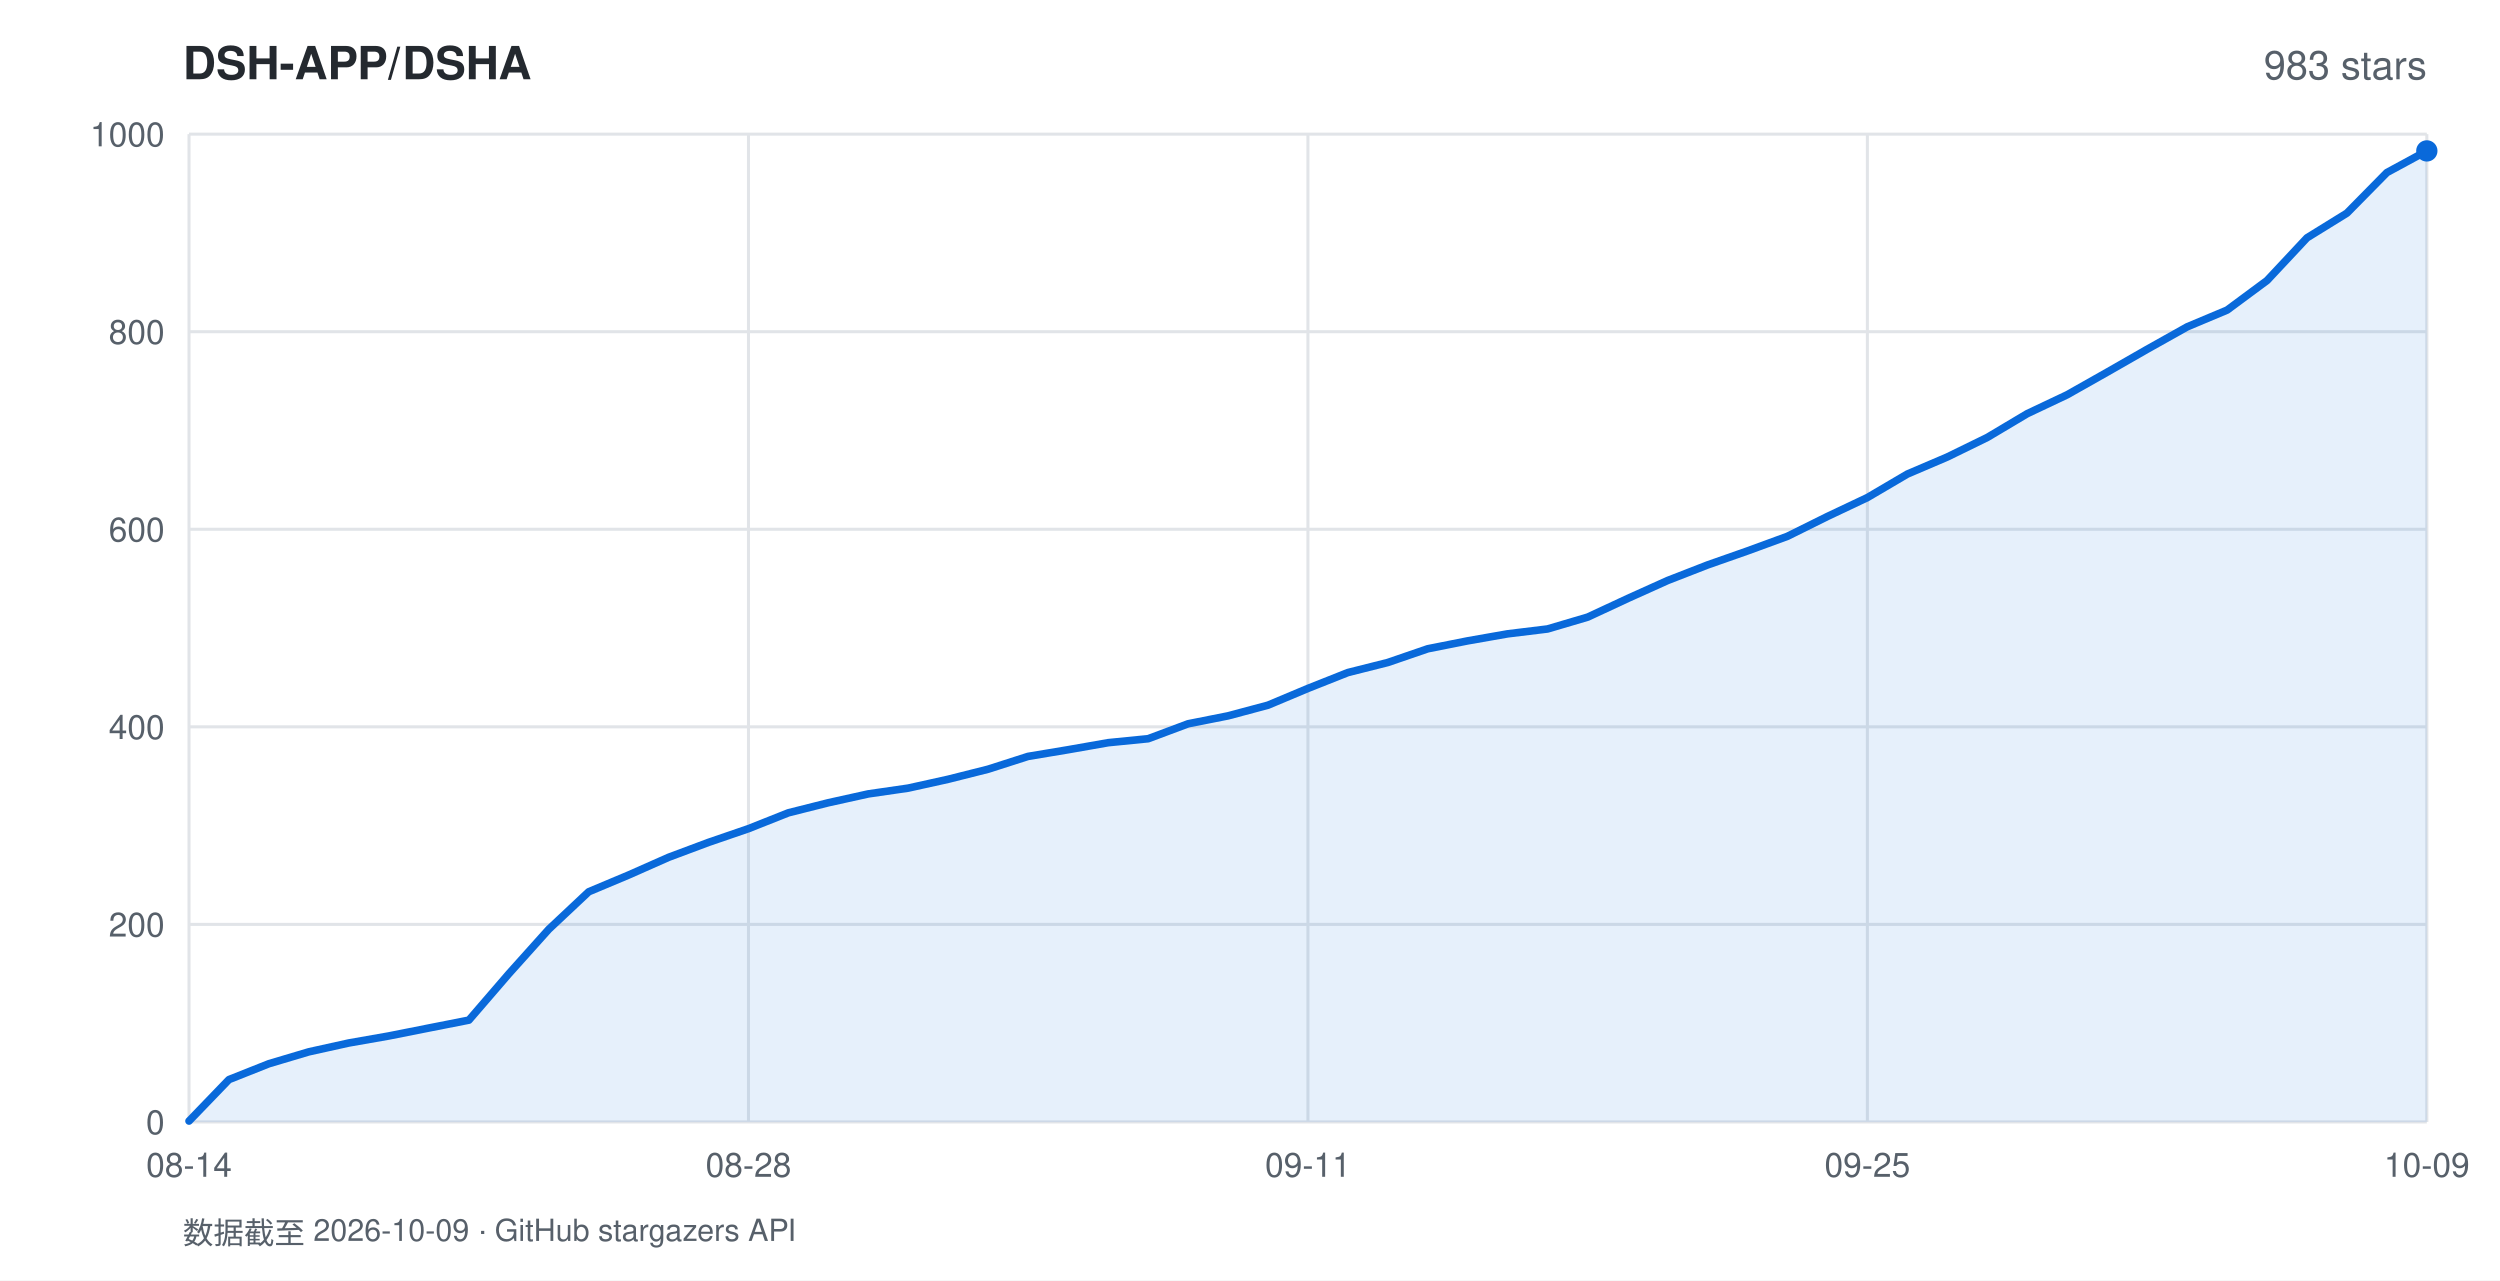
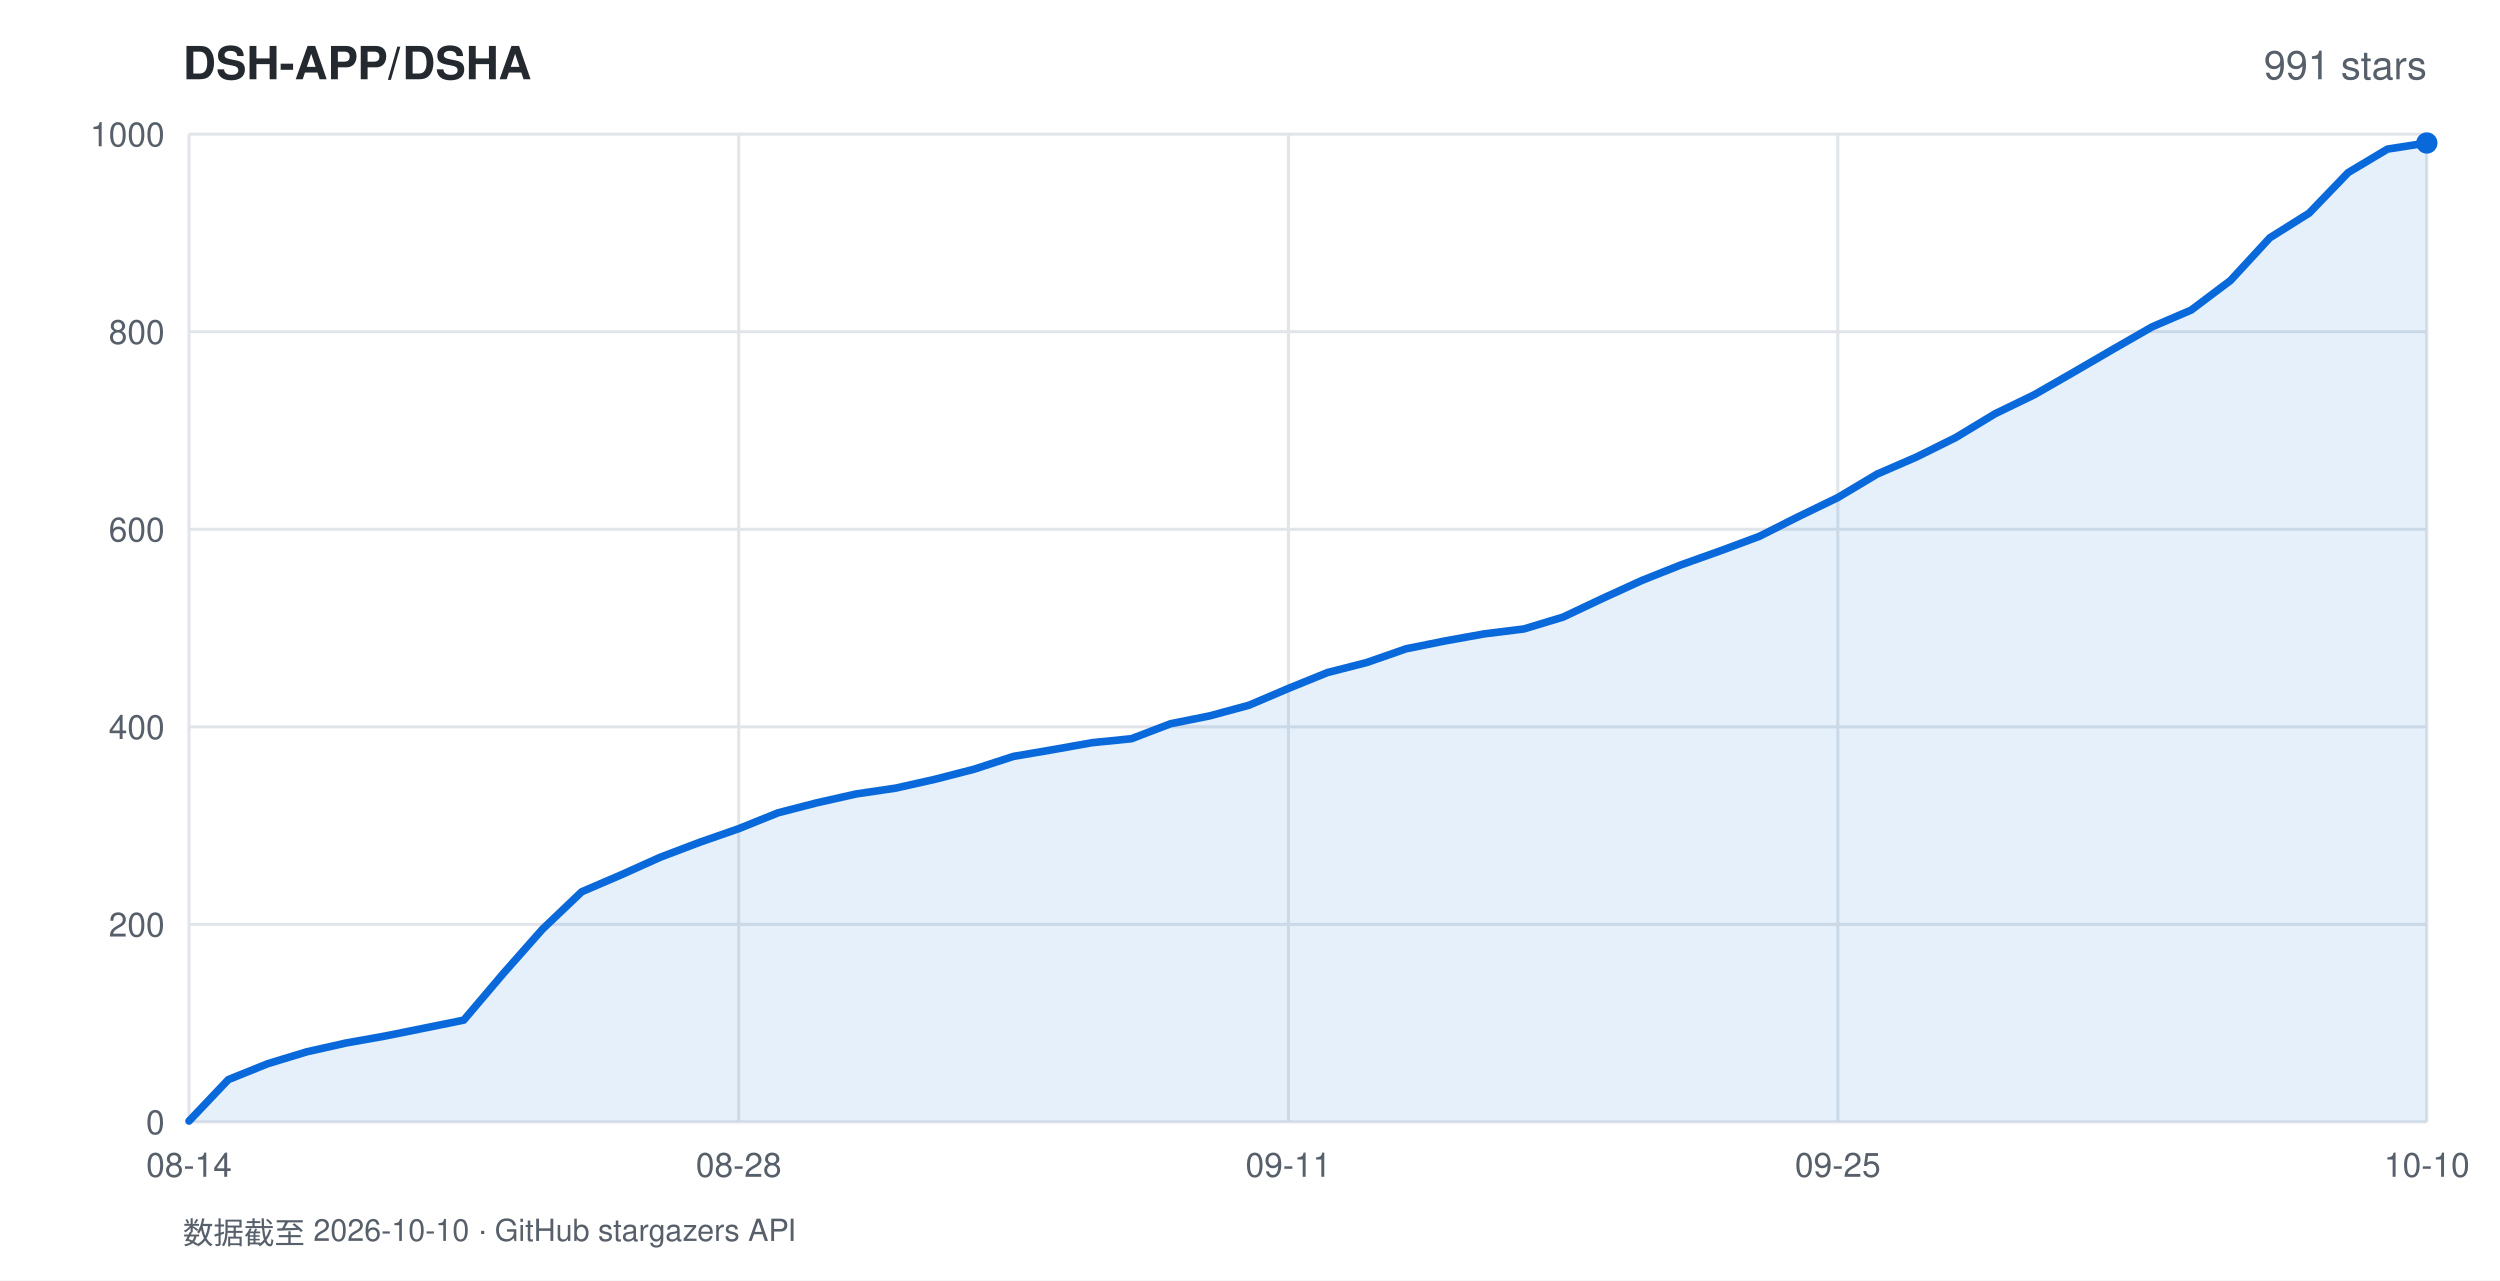
<svg xmlns="http://www.w3.org/2000/svg" width="820" height="420" viewBox="0 0 820 420" font-family="-apple-system,BlinkMacSystemFont,'Segoe UI',Helvetica,Arial,sans-serif">
  <rect width="820" height="420" fill="#ffffff" />
  <text x="60" y="26" fill="#24292f" font-size="15" font-weight="600">DSH-APP/DSHA</text>
-   <text x="796" y="26" fill="#57606a" font-size="13" text-anchor="end">983 stars</text>
+   <text x="796" y="26" fill="#57606a" font-size="13" text-anchor="end">991 stars</text>
  <line x1="62" y1="368.0" x2="796" y2="368.0" stroke="#e1e4e8" stroke-width="1" />
  <text x="54" y="372.0" fill="#57606a" font-size="11" text-anchor="end">0</text>
  <line x1="62" y1="303.2" x2="796" y2="303.2" stroke="#e1e4e8" stroke-width="1" />
  <text x="54" y="307.2" fill="#57606a" font-size="11" text-anchor="end">200</text>
  <line x1="62" y1="238.4" x2="796" y2="238.4" stroke="#e1e4e8" stroke-width="1" />
  <text x="54" y="242.4" fill="#57606a" font-size="11" text-anchor="end">400</text>
  <line x1="62" y1="173.6" x2="796" y2="173.6" stroke="#e1e4e8" stroke-width="1" />
  <text x="54" y="177.6" fill="#57606a" font-size="11" text-anchor="end">600</text>
  <line x1="62" y1="108.8" x2="796" y2="108.8" stroke="#e1e4e8" stroke-width="1" />
  <text x="54" y="112.8" fill="#57606a" font-size="11" text-anchor="end">800</text>
  <line x1="62" y1="44.0" x2="796" y2="44.0" stroke="#e1e4e8" stroke-width="1" />
  <text x="54" y="48.0" fill="#57606a" font-size="11" text-anchor="end">1000</text>
  <line x1="62.0" y1="44" x2="62.0" y2="368" stroke="#e1e4e8" stroke-width="1" />
  <text x="62.0" y="386" fill="#57606a" font-size="11" text-anchor="middle">08-14</text>
-   <line x1="245.5" y1="44" x2="245.5" y2="368" stroke="#e1e4e8" stroke-width="1" />
-   <text x="245.5" y="386" fill="#57606a" font-size="11" text-anchor="middle">08-28</text>
-   <line x1="429.0" y1="44" x2="429.0" y2="368" stroke="#e1e4e8" stroke-width="1" />
-   <text x="429.0" y="386" fill="#57606a" font-size="11" text-anchor="middle">09-11</text>
-   <line x1="612.5" y1="44" x2="612.5" y2="368" stroke="#e1e4e8" stroke-width="1" />
-   <text x="612.5" y="386" fill="#57606a" font-size="11" text-anchor="middle">09-25</text>
+   <line x1="242.3" y1="44" x2="242.3" y2="368" stroke="#e1e4e8" stroke-width="1" />
+   <text x="242.3" y="386" fill="#57606a" font-size="11" text-anchor="middle">08-28</text>
+   <line x1="422.6" y1="44" x2="422.6" y2="368" stroke="#e1e4e8" stroke-width="1" />
+   <text x="422.6" y="386" fill="#57606a" font-size="11" text-anchor="middle">09-11</text>
+   <line x1="602.8" y1="44" x2="602.8" y2="368" stroke="#e1e4e8" stroke-width="1" />
+   <text x="602.8" y="386" fill="#57606a" font-size="11" text-anchor="middle">09-25</text>
  <line x1="796.0" y1="44" x2="796.0" y2="368" stroke="#e1e4e8" stroke-width="1" />
-   <text x="796.0" y="386" fill="#57606a" font-size="11" text-anchor="middle">10-09</text>
-   <polygon points="62.0,368.0 62.0,367.7 75.1,354.1 88.2,348.9 101.3,345.0 114.4,342.1 127.5,339.8 140.6,337.2 153.8,334.6 166.9,319.4 180.0,304.8 193.1,292.5 206.2,287.0 219.3,281.2 232.4,276.3 245.5,271.8 258.6,266.6 271.7,263.3 284.8,260.4 297.9,258.5 311.0,255.6 324.1,252.3 337.2,248.1 350.4,245.9 363.5,243.6 376.6,242.3 389.7,237.4 402.8,234.8 415.9,231.3 429.0,225.8 442.1,220.6 455.2,217.3 468.3,212.8 481.4,210.2 494.5,207.9 507.6,206.3 520.8,202.4 533.9,196.3 547.0,190.4 560.1,185.3 573.2,180.7 586.3,175.9 599.4,169.4 612.5,163.2 625.6,155.5 638.7,149.9 651.8,143.5 664.9,135.7 678.0,129.5 691.1,122.1 704.2,114.6 717.4,107.2 730.5,101.7 743.6,92.0 756.7,78.0 769.8,69.9 782.9,56.6 796.0,49.5 796.0,368.0" fill="rgba(9,105,218,0.10)" />
-   <polyline points="62.0,367.7 75.1,354.1 88.2,348.9 101.3,345.0 114.4,342.1 127.5,339.8 140.6,337.2 153.8,334.6 166.9,319.4 180.0,304.8 193.1,292.5 206.2,287.0 219.3,281.2 232.4,276.3 245.5,271.8 258.6,266.6 271.7,263.3 284.8,260.4 297.9,258.5 311.0,255.6 324.1,252.3 337.2,248.1 350.4,245.9 363.5,243.6 376.6,242.3 389.7,237.4 402.8,234.8 415.9,231.3 429.0,225.8 442.1,220.6 455.2,217.3 468.3,212.8 481.4,210.2 494.5,207.9 507.6,206.3 520.8,202.4 533.9,196.3 547.0,190.4 560.1,185.3 573.2,180.7 586.3,175.9 599.4,169.4 612.5,163.2 625.6,155.5 638.7,149.9 651.8,143.5 664.9,135.7 678.0,129.5 691.1,122.1 704.2,114.6 717.4,107.2 730.5,101.7 743.6,92.0 756.7,78.0 769.8,69.9 782.9,56.6 796.0,49.5" fill="none" stroke="#0969da" stroke-width="2.5" stroke-linejoin="round" stroke-linecap="round" />
-   <circle cx="796.0" cy="49.5" r="3.5" fill="#0969da" />
-   <text x="60" y="408" fill="#57606a" font-size="10">数据截至 2026-10-09 · GitHub stargazers API</text>
+   <text x="796.0" y="386" fill="#57606a" font-size="11" text-anchor="middle">10-10</text>
+   <polygon points="62.0,368.0 62.0,367.7 74.9,354.1 87.8,348.9 100.6,345.0 113.5,342.1 126.4,339.8 139.3,337.2 152.1,334.6 165.0,319.4 177.9,304.8 190.8,292.5 203.6,287.0 216.5,281.2 229.4,276.3 242.3,271.8 255.2,266.6 268.0,263.3 280.9,260.4 293.8,258.5 306.7,255.6 319.5,252.3 332.4,248.1 345.3,245.9 358.2,243.6 371.1,242.3 383.9,237.4 396.8,234.8 409.7,231.3 422.6,225.8 435.4,220.6 448.3,217.3 461.2,212.8 474.1,210.2 486.9,207.9 499.8,206.3 512.7,202.4 525.6,196.3 538.5,190.4 551.3,185.3 564.2,180.7 577.1,175.9 590.0,169.4 602.8,163.2 615.7,155.5 628.6,149.9 641.5,143.5 654.4,135.7 667.2,129.5 680.1,122.1 693.0,114.6 705.9,107.2 718.7,101.7 731.6,92.0 744.5,78.0 757.4,69.9 770.2,56.6 783.1,48.9 796.0,46.9 796.0,368.0" fill="rgba(9,105,218,0.10)" />
+   <polyline points="62.0,367.7 74.9,354.1 87.8,348.9 100.6,345.0 113.5,342.1 126.4,339.8 139.3,337.2 152.1,334.6 165.0,319.4 177.9,304.8 190.8,292.5 203.6,287.0 216.5,281.2 229.4,276.3 242.3,271.8 255.2,266.6 268.0,263.3 280.9,260.4 293.8,258.5 306.7,255.6 319.5,252.3 332.4,248.1 345.3,245.9 358.2,243.6 371.1,242.3 383.9,237.4 396.8,234.8 409.7,231.3 422.6,225.8 435.4,220.6 448.3,217.3 461.2,212.8 474.1,210.2 486.9,207.9 499.8,206.3 512.7,202.4 525.6,196.3 538.5,190.4 551.3,185.3 564.2,180.7 577.1,175.9 590.0,169.4 602.8,163.2 615.7,155.5 628.6,149.9 641.5,143.5 654.4,135.7 667.2,129.5 680.1,122.1 693.0,114.6 705.9,107.2 718.7,101.7 731.6,92.0 744.5,78.0 757.4,69.9 770.2,56.6 783.1,48.9 796.0,46.9" fill="none" stroke="#0969da" stroke-width="2.5" stroke-linejoin="round" stroke-linecap="round" />
+   <circle cx="796.0" cy="46.9" r="3.5" fill="#0969da" />
+   <text x="60" y="408" fill="#57606a" font-size="10">数据截至 2026-10-10 · GitHub stargazers API</text>
</svg>
